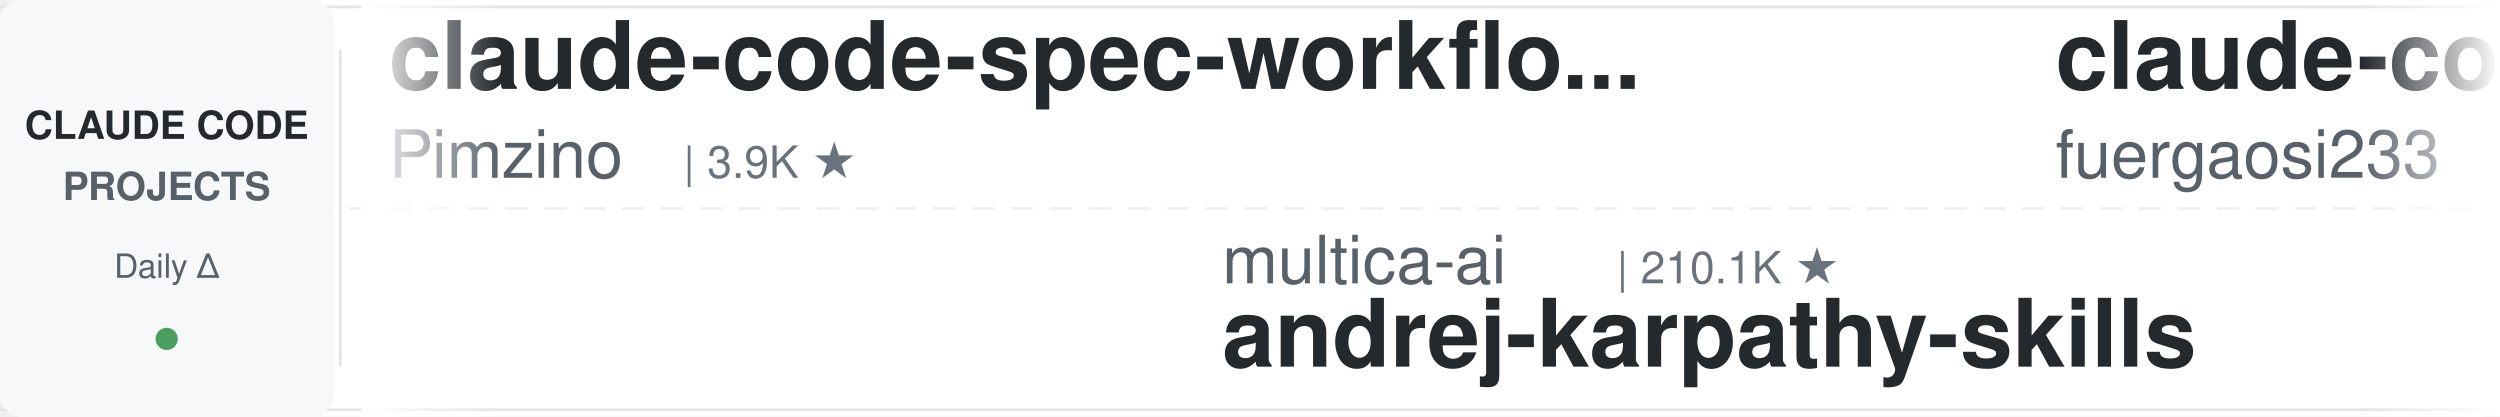
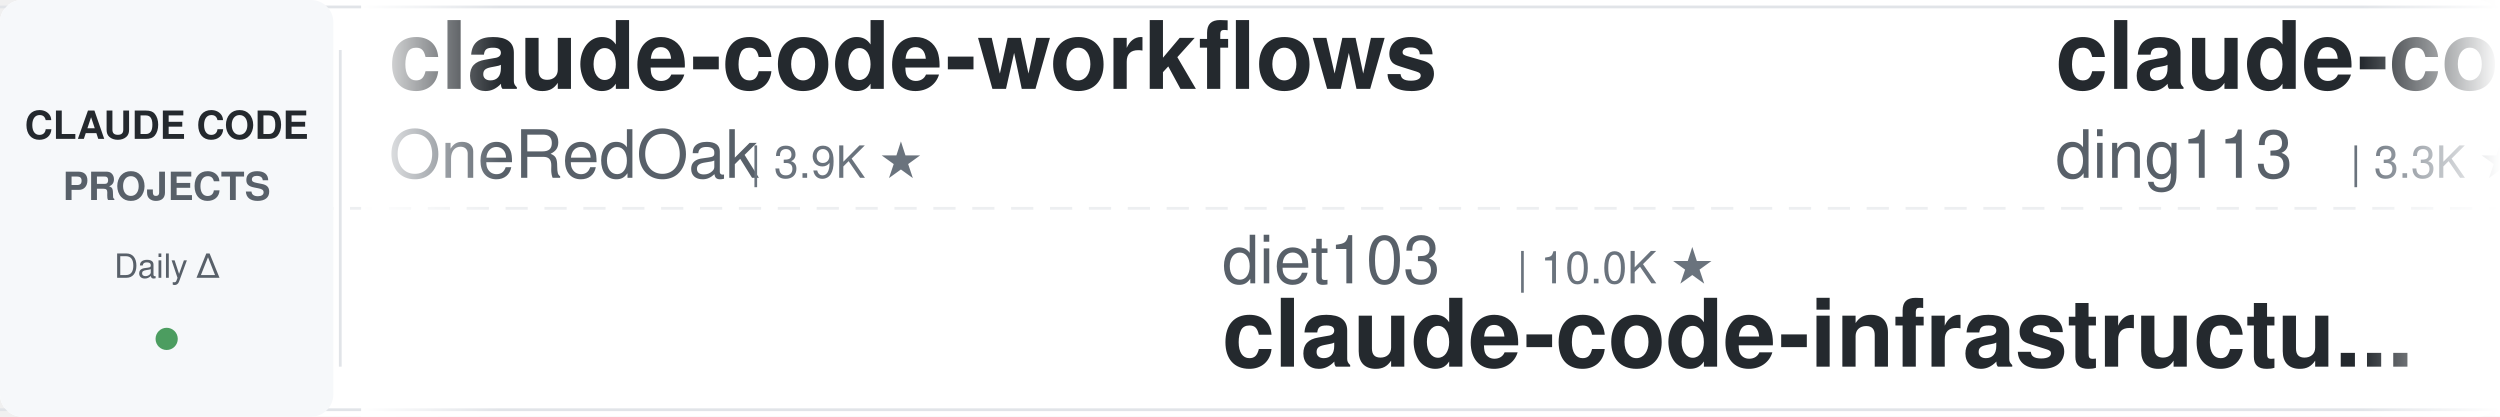
<svg xmlns="http://www.w3.org/2000/svg" width="900" height="150">
  <defs>
    <linearGradient id="leftFade" x1="0%" y1="0%" x2="100%" y2="0%">
      <stop offset="0%" style="stop-color:#ffffff;stop-opacity:1" />
      <stop offset="100%" style="stop-color:#ffffff;stop-opacity:0" />
    </linearGradient>
    <linearGradient id="rightFade" x1="0%" y1="0%" x2="100%" y2="0%">
      <stop offset="0%" style="stop-color:#ffffff;stop-opacity:0" />
      <stop offset="100%" style="stop-color:#ffffff;stop-opacity:1" />
    </linearGradient>
  </defs>
  <rect width="900" height="150" fill="#ffffff" rx="8" />
  <rect x="0" y="2" width="900" height="1" fill="#e1e4e8" />
  <rect x="0" y="147" width="900" height="1" fill="#e1e4e8" />
  <line x1="0" y1="75" x2="900" y2="75" stroke="#e1e4e8" stroke-width="1" stroke-dasharray="8 6" opacity="0.6" />
  <rect x="0" y="0" width="120" height="150" fill="#f6f8fa" rx="8" />
  <text x="60" y="50" font-family="-apple-system, BlinkMacSystemFont, 'Segoe UI', Helvetica, Arial, sans-serif" font-size="14" font-weight="600" fill="#24292e" text-anchor="middle">CLAUDE CODE</text>
  <text x="60" y="72" font-family="-apple-system, BlinkMacSystemFont, 'Segoe UI', Helvetica, Arial, sans-serif" font-size="14" font-weight="600" fill="#586069" text-anchor="middle">PROJECTS</text>
  <text x="60" y="100" font-family="-apple-system, BlinkMacSystemFont, 'Segoe UI', Helvetica, Arial, sans-serif" font-size="12" font-weight="500" fill="#586069" text-anchor="middle">Daily Δ</text>
  <circle cx="60" cy="122" r="4" fill="#22863a" opacity="0.8" />
  <rect x="122" y="18" width="1" height="114" fill="#e1e4e8" />
  <clipPath id="tickerClip">
    <rect x="130" y="0" width="770" height="150" />
  </clipPath>
  <g clip-path="url(#tickerClip)">
    <g id="tickerItems">
      <animateTransform attributeName="transform" attributeType="XML" type="translate" from="0 0" to="-3000 0" dur="54s" repeatCount="indefinite" />
      <g transform="translate(0, 0)">
-         <text x="140" y="32" font-family="-apple-system, BlinkMacSystemFont, 'Segoe UI', Helvetica, Arial, sans-serif" font-size="34" font-weight="600" fill="#24292e">claude-code-spec-workflo...</text>
-         <text x="140" y="64" font-family="-apple-system, BlinkMacSystemFont, 'Segoe UI', Helvetica, Arial, sans-serif" font-size="24" font-weight="400" fill="#586069">Pimzino</text>
-         <text x="246" y="64" font-family="-apple-system, BlinkMacSystemFont, 'Segoe UI', Helvetica, Arial, sans-serif" font-size="16" font-weight="500" fill="#6a737d">| 3.9K ★</text>
+         <text x="140" y="32" font-family="-apple-system, BlinkMacSystemFont, 'Segoe UI', Helvetica, Arial, sans-serif" font-size="34" font-weight="600" fill="#24292e">claude-code-workflows</text>
+         <text x="140" y="64" font-family="-apple-system, BlinkMacSystemFont, 'Segoe UI', Helvetica, Arial, sans-serif" font-size="24" font-weight="400" fill="#586069">OneRedOak</text>
+         <text x="270" y="64" font-family="-apple-system, BlinkMacSystemFont, 'Segoe UI', Helvetica, Arial, sans-serif" font-size="16" font-weight="500" fill="#6a737d">| 3.9K ★</text>
      </g>
      <g transform="translate(300, 0)">
-         <text x="140" y="102" font-family="-apple-system, BlinkMacSystemFont, 'Segoe UI', Helvetica, Arial, sans-serif" font-size="24" font-weight="400" fill="#586069">multica-ai</text>
-         <text x="282" y="102" font-family="-apple-system, BlinkMacSystemFont, 'Segoe UI', Helvetica, Arial, sans-serif" font-size="16" font-weight="500" fill="#6a737d">| 210.1K ★</text>
-         <text x="140" y="132" font-family="-apple-system, BlinkMacSystemFont, 'Segoe UI', Helvetica, Arial, sans-serif" font-size="34" font-weight="600" fill="#24292e">andrej-karpathy-skills</text>
+         <text x="140" y="102" font-family="-apple-system, BlinkMacSystemFont, 'Segoe UI', Helvetica, Arial, sans-serif" font-size="24" font-weight="400" fill="#586069">diet103</text>
+         <text x="246" y="102" font-family="-apple-system, BlinkMacSystemFont, 'Segoe UI', Helvetica, Arial, sans-serif" font-size="16" font-weight="500" fill="#6a737d">| 10.0K ★</text>
+         <text x="140" y="132" font-family="-apple-system, BlinkMacSystemFont, 'Segoe UI', Helvetica, Arial, sans-serif" font-size="34" font-weight="600" fill="#24292e">claude-code-infrastructu...</text>
      </g>
      <g transform="translate(600, 0)">
-         <text x="140" y="32" font-family="-apple-system, BlinkMacSystemFont, 'Segoe UI', Helvetica, Arial, sans-serif" font-size="34" font-weight="600" fill="#24292e">claude-code-proxy</text>
-         <text x="140" y="64" font-family="-apple-system, BlinkMacSystemFont, 'Segoe UI', Helvetica, Arial, sans-serif" font-size="24" font-weight="400" fill="#586069">fuergaosi233</text>
-         <text x="306" y="64" font-family="-apple-system, BlinkMacSystemFont, 'Segoe UI', Helvetica, Arial, sans-serif" font-size="16" font-weight="500" fill="#6a737d">| 2.8K ★</text>
+         <text x="140" y="32" font-family="-apple-system, BlinkMacSystemFont, 'Segoe UI', Helvetica, Arial, sans-serif" font-size="34" font-weight="600" fill="#24292e">claude-code-hub</text>
+         <text x="140" y="64" font-family="-apple-system, BlinkMacSystemFont, 'Segoe UI', Helvetica, Arial, sans-serif" font-size="24" font-weight="400" fill="#586069">ding113</text>
+         <text x="246" y="64" font-family="-apple-system, BlinkMacSystemFont, 'Segoe UI', Helvetica, Arial, sans-serif" font-size="16" font-weight="500" fill="#6a737d">| 3.3K ★</text>
      </g>
      <g transform="translate(900, 0)">
-         <text x="140" y="102" font-family="-apple-system, BlinkMacSystemFont, 'Segoe UI', Helvetica, Arial, sans-serif" font-size="24" font-weight="400" fill="#586069">Njengah</text>
-         <text x="246" y="102" font-family="-apple-system, BlinkMacSystemFont, 'Segoe UI', Helvetica, Arial, sans-serif" font-size="16" font-weight="500" fill="#6a737d">| 1.9K ★</text>
-         <text x="140" y="132" font-family="-apple-system, BlinkMacSystemFont, 'Segoe UI', Helvetica, Arial, sans-serif" font-size="34" font-weight="600" fill="#24292e">claude-code-cheat-sheet</text>
+         <text x="140" y="102" font-family="-apple-system, BlinkMacSystemFont, 'Segoe UI', Helvetica, Arial, sans-serif" font-size="24" font-weight="400" fill="#586069">Piebald-AI</text>
+         <text x="282" y="102" font-family="-apple-system, BlinkMacSystemFont, 'Segoe UI', Helvetica, Arial, sans-serif" font-size="16" font-weight="500" fill="#6a737d">| 12.6K ★</text>
+         <text x="140" y="132" font-family="-apple-system, BlinkMacSystemFont, 'Segoe UI', Helvetica, Arial, sans-serif" font-size="34" font-weight="600" fill="#24292e">claude-code-system-promp...</text>
      </g>
      <g transform="translate(1200, 0)">
-         <text x="140" y="32" font-family="-apple-system, BlinkMacSystemFont, 'Segoe UI', Helvetica, Arial, sans-serif" font-size="34" font-weight="600" fill="#24292e">Claude-Code-Usage-Monito...</text>
-         <text x="140" y="64" font-family="-apple-system, BlinkMacSystemFont, 'Segoe UI', Helvetica, Arial, sans-serif" font-size="24" font-weight="400" fill="#586069">Maciek-roboblog</text>
-         <text x="342" y="64" font-family="-apple-system, BlinkMacSystemFont, 'Segoe UI', Helvetica, Arial, sans-serif" font-size="16" font-weight="500" fill="#6a737d">| 8.7K ★</text>
+         <text x="140" y="32" font-family="-apple-system, BlinkMacSystemFont, 'Segoe UI', Helvetica, Arial, sans-serif" font-size="34" font-weight="600" fill="#24292e">pi-vs-claude-code</text>
+         <text x="140" y="64" font-family="-apple-system, BlinkMacSystemFont, 'Segoe UI', Helvetica, Arial, sans-serif" font-size="24" font-weight="400" fill="#586069">disler</text>
+         <text x="234" y="64" font-family="-apple-system, BlinkMacSystemFont, 'Segoe UI', Helvetica, Arial, sans-serif" font-size="16" font-weight="500" fill="#6a737d">| 1.7K ★</text>
      </g>
      <g transform="translate(1500, 0)">
-         <text x="140" y="102" font-family="-apple-system, BlinkMacSystemFont, 'Segoe UI', Helvetica, Arial, sans-serif" font-size="24" font-weight="400" fill="#586069">https-deeplearning-ai</text>
-         <text x="414" y="102" font-family="-apple-system, BlinkMacSystemFont, 'Segoe UI', Helvetica, Arial, sans-serif" font-size="16" font-weight="500" fill="#6a737d">| 545 ★</text>
-         <text x="140" y="132" font-family="-apple-system, BlinkMacSystemFont, 'Segoe UI', Helvetica, Arial, sans-serif" font-size="34" font-weight="600" fill="#24292e">sc-claude-code-files</text>
+         <text x="140" y="102" font-family="-apple-system, BlinkMacSystemFont, 'Segoe UI', Helvetica, Arial, sans-serif" font-size="24" font-weight="400" fill="#586069">rohitg00</text>
+         <text x="258" y="102" font-family="-apple-system, BlinkMacSystemFont, 'Segoe UI', Helvetica, Arial, sans-serif" font-size="16" font-weight="500" fill="#6a737d">| 2.6K ★</text>
+         <text x="140" y="132" font-family="-apple-system, BlinkMacSystemFont, 'Segoe UI', Helvetica, Arial, sans-serif" font-size="34" font-weight="600" fill="#24292e">awesome-claude-code-tool...</text>
      </g>
      <g transform="translate(1800, 0)">
-         <text x="140" y="32" font-family="-apple-system, BlinkMacSystemFont, 'Segoe UI', Helvetica, Arial, sans-serif" font-size="34" font-weight="600" fill="#24292e">claude-code-router</text>
-         <text x="140" y="64" font-family="-apple-system, BlinkMacSystemFont, 'Segoe UI', Helvetica, Arial, sans-serif" font-size="24" font-weight="400" fill="#586069">musistudio</text>
-         <text x="282" y="64" font-family="-apple-system, BlinkMacSystemFont, 'Segoe UI', Helvetica, Arial, sans-serif" font-size="16" font-weight="500" fill="#6a737d">| 37.1K ★</text>
+         <text x="140" y="32" font-family="-apple-system, BlinkMacSystemFont, 'Segoe UI', Helvetica, Arial, sans-serif" font-size="34" font-weight="600" fill="#24292e">claude-code-from-scratch</text>
+         <text x="140" y="64" font-family="-apple-system, BlinkMacSystemFont, 'Segoe UI', Helvetica, Arial, sans-serif" font-size="24" font-weight="400" fill="#586069">Windy3f3f3f3f</text>
+         <text x="318" y="64" font-family="-apple-system, BlinkMacSystemFont, 'Segoe UI', Helvetica, Arial, sans-serif" font-size="16" font-weight="500" fill="#6a737d">| 2.6K ★</text>
      </g>
      <g transform="translate(2100, 0)">
-         <text x="140" y="102" font-family="-apple-system, BlinkMacSystemFont, 'Segoe UI', Helvetica, Arial, sans-serif" font-size="24" font-weight="400" fill="#586069">feiskyer</text>
-         <text x="258" y="102" font-family="-apple-system, BlinkMacSystemFont, 'Segoe UI', Helvetica, Arial, sans-serif" font-size="16" font-weight="500" fill="#6a737d">| 1.6K ★</text>
-         <text x="140" y="132" font-family="-apple-system, BlinkMacSystemFont, 'Segoe UI', Helvetica, Arial, sans-serif" font-size="34" font-weight="600" fill="#24292e">claude-code-settings</text>
+         <text x="140" y="102" font-family="-apple-system, BlinkMacSystemFont, 'Segoe UI', Helvetica, Arial, sans-serif" font-size="24" font-weight="400" fill="#586069">VoltAgent</text>
+         <text x="270" y="102" font-family="-apple-system, BlinkMacSystemFont, 'Segoe UI', Helvetica, Arial, sans-serif" font-size="16" font-weight="500" fill="#6a737d">| 24.9K ★</text>
+         <text x="140" y="132" font-family="-apple-system, BlinkMacSystemFont, 'Segoe UI', Helvetica, Arial, sans-serif" font-size="34" font-weight="600" fill="#24292e">awesome-claude-code-suba...</text>
      </g>
      <g transform="translate(2400, 0)">
-         <text x="140" y="32" font-family="-apple-system, BlinkMacSystemFont, 'Segoe UI', Helvetica, Arial, sans-serif" font-size="34" font-weight="600" fill="#24292e">claude-code-templates</text>
-         <text x="140" y="64" font-family="-apple-system, BlinkMacSystemFont, 'Segoe UI', Helvetica, Arial, sans-serif" font-size="24" font-weight="400" fill="#586069">davila7</text>
-         <text x="246" y="64" font-family="-apple-system, BlinkMacSystemFont, 'Segoe UI', Helvetica, Arial, sans-serif" font-size="16" font-weight="500" fill="#6a737d">| 30.5K ★</text>
+         <text x="140" y="32" font-family="-apple-system, BlinkMacSystemFont, 'Segoe UI', Helvetica, Arial, sans-serif" font-size="34" font-weight="600" fill="#24292e">awesome-claude-code-plug...</text>
+         <text x="140" y="64" font-family="-apple-system, BlinkMacSystemFont, 'Segoe UI', Helvetica, Arial, sans-serif" font-size="24" font-weight="400" fill="#586069">ccplugins</text>
+         <text x="270" y="64" font-family="-apple-system, BlinkMacSystemFont, 'Segoe UI', Helvetica, Arial, sans-serif" font-size="16" font-weight="500" fill="#6a737d">| 931 ★</text>
      </g>
      <g transform="translate(2700, 0)">
-         <text x="140" y="102" font-family="-apple-system, BlinkMacSystemFont, 'Segoe UI', Helvetica, Arial, sans-serif" font-size="24" font-weight="400" fill="#586069">ccplugins</text>
-         <text x="270" y="102" font-family="-apple-system, BlinkMacSystemFont, 'Segoe UI', Helvetica, Arial, sans-serif" font-size="16" font-weight="500" fill="#6a737d">| 931 ★</text>
-         <text x="140" y="132" font-family="-apple-system, BlinkMacSystemFont, 'Segoe UI', Helvetica, Arial, sans-serif" font-size="34" font-weight="600" fill="#24292e">awesome-claude-code-plug...</text>
+         <text x="140" y="102" font-family="-apple-system, BlinkMacSystemFont, 'Segoe UI', Helvetica, Arial, sans-serif" font-size="24" font-weight="400" fill="#586069">andrew-kramer-inno</text>
+         <text x="378" y="102" font-family="-apple-system, BlinkMacSystemFont, 'Segoe UI', Helvetica, Arial, sans-serif" font-size="16" font-weight="500" fill="#6a737d">| 596 ★</text>
+         <text x="140" y="132" font-family="-apple-system, BlinkMacSystemFont, 'Segoe UI', Helvetica, Arial, sans-serif" font-size="34" font-weight="600" fill="#24292e">claude-code-source-build</text>
      </g>
      <g transform="translate(3000, 0)">
-         <text x="140" y="32" font-family="-apple-system, BlinkMacSystemFont, 'Segoe UI', Helvetica, Arial, sans-serif" font-size="34" font-weight="600" fill="#24292e">claude-code-spec-workflo...</text>
-         <text x="140" y="64" font-family="-apple-system, BlinkMacSystemFont, 'Segoe UI', Helvetica, Arial, sans-serif" font-size="24" font-weight="400" fill="#586069">Pimzino</text>
-         <text x="246" y="64" font-family="-apple-system, BlinkMacSystemFont, 'Segoe UI', Helvetica, Arial, sans-serif" font-size="16" font-weight="500" fill="#6a737d">| 3.9K ★</text>
+         <text x="140" y="32" font-family="-apple-system, BlinkMacSystemFont, 'Segoe UI', Helvetica, Arial, sans-serif" font-size="34" font-weight="600" fill="#24292e">claude-code-workflows</text>
+         <text x="140" y="64" font-family="-apple-system, BlinkMacSystemFont, 'Segoe UI', Helvetica, Arial, sans-serif" font-size="24" font-weight="400" fill="#586069">OneRedOak</text>
+         <text x="270" y="64" font-family="-apple-system, BlinkMacSystemFont, 'Segoe UI', Helvetica, Arial, sans-serif" font-size="16" font-weight="500" fill="#6a737d">| 3.9K ★</text>
      </g>
      <g transform="translate(3300, 0)">
-         <text x="140" y="102" font-family="-apple-system, BlinkMacSystemFont, 'Segoe UI', Helvetica, Arial, sans-serif" font-size="24" font-weight="400" fill="#586069">multica-ai</text>
-         <text x="282" y="102" font-family="-apple-system, BlinkMacSystemFont, 'Segoe UI', Helvetica, Arial, sans-serif" font-size="16" font-weight="500" fill="#6a737d">| 210.1K ★</text>
-         <text x="140" y="132" font-family="-apple-system, BlinkMacSystemFont, 'Segoe UI', Helvetica, Arial, sans-serif" font-size="34" font-weight="600" fill="#24292e">andrej-karpathy-skills</text>
+         <text x="140" y="102" font-family="-apple-system, BlinkMacSystemFont, 'Segoe UI', Helvetica, Arial, sans-serif" font-size="24" font-weight="400" fill="#586069">diet103</text>
+         <text x="246" y="102" font-family="-apple-system, BlinkMacSystemFont, 'Segoe UI', Helvetica, Arial, sans-serif" font-size="16" font-weight="500" fill="#6a737d">| 10.0K ★</text>
+         <text x="140" y="132" font-family="-apple-system, BlinkMacSystemFont, 'Segoe UI', Helvetica, Arial, sans-serif" font-size="34" font-weight="600" fill="#24292e">claude-code-infrastructu...</text>
      </g>
      <g transform="translate(3600, 0)">
-         <text x="140" y="32" font-family="-apple-system, BlinkMacSystemFont, 'Segoe UI', Helvetica, Arial, sans-serif" font-size="34" font-weight="600" fill="#24292e">claude-code-proxy</text>
-         <text x="140" y="64" font-family="-apple-system, BlinkMacSystemFont, 'Segoe UI', Helvetica, Arial, sans-serif" font-size="24" font-weight="400" fill="#586069">fuergaosi233</text>
-         <text x="306" y="64" font-family="-apple-system, BlinkMacSystemFont, 'Segoe UI', Helvetica, Arial, sans-serif" font-size="16" font-weight="500" fill="#6a737d">| 2.8K ★</text>
+         <text x="140" y="32" font-family="-apple-system, BlinkMacSystemFont, 'Segoe UI', Helvetica, Arial, sans-serif" font-size="34" font-weight="600" fill="#24292e">claude-code-hub</text>
+         <text x="140" y="64" font-family="-apple-system, BlinkMacSystemFont, 'Segoe UI', Helvetica, Arial, sans-serif" font-size="24" font-weight="400" fill="#586069">ding113</text>
+         <text x="246" y="64" font-family="-apple-system, BlinkMacSystemFont, 'Segoe UI', Helvetica, Arial, sans-serif" font-size="16" font-weight="500" fill="#6a737d">| 3.3K ★</text>
      </g>
      <g transform="translate(3900, 0)">
-         <text x="140" y="102" font-family="-apple-system, BlinkMacSystemFont, 'Segoe UI', Helvetica, Arial, sans-serif" font-size="24" font-weight="400" fill="#586069">Njengah</text>
-         <text x="246" y="102" font-family="-apple-system, BlinkMacSystemFont, 'Segoe UI', Helvetica, Arial, sans-serif" font-size="16" font-weight="500" fill="#6a737d">| 1.9K ★</text>
-         <text x="140" y="132" font-family="-apple-system, BlinkMacSystemFont, 'Segoe UI', Helvetica, Arial, sans-serif" font-size="34" font-weight="600" fill="#24292e">claude-code-cheat-sheet</text>
+         <text x="140" y="102" font-family="-apple-system, BlinkMacSystemFont, 'Segoe UI', Helvetica, Arial, sans-serif" font-size="24" font-weight="400" fill="#586069">Piebald-AI</text>
+         <text x="282" y="102" font-family="-apple-system, BlinkMacSystemFont, 'Segoe UI', Helvetica, Arial, sans-serif" font-size="16" font-weight="500" fill="#6a737d">| 12.6K ★</text>
+         <text x="140" y="132" font-family="-apple-system, BlinkMacSystemFont, 'Segoe UI', Helvetica, Arial, sans-serif" font-size="34" font-weight="600" fill="#24292e">claude-code-system-promp...</text>
      </g>
    </g>
  </g>
  <rect x="130" y="0" width="50" height="150" fill="url(#leftFade)" />
  <rect x="850" y="0" width="50" height="150" fill="url(#rightFade)" />
</svg>
